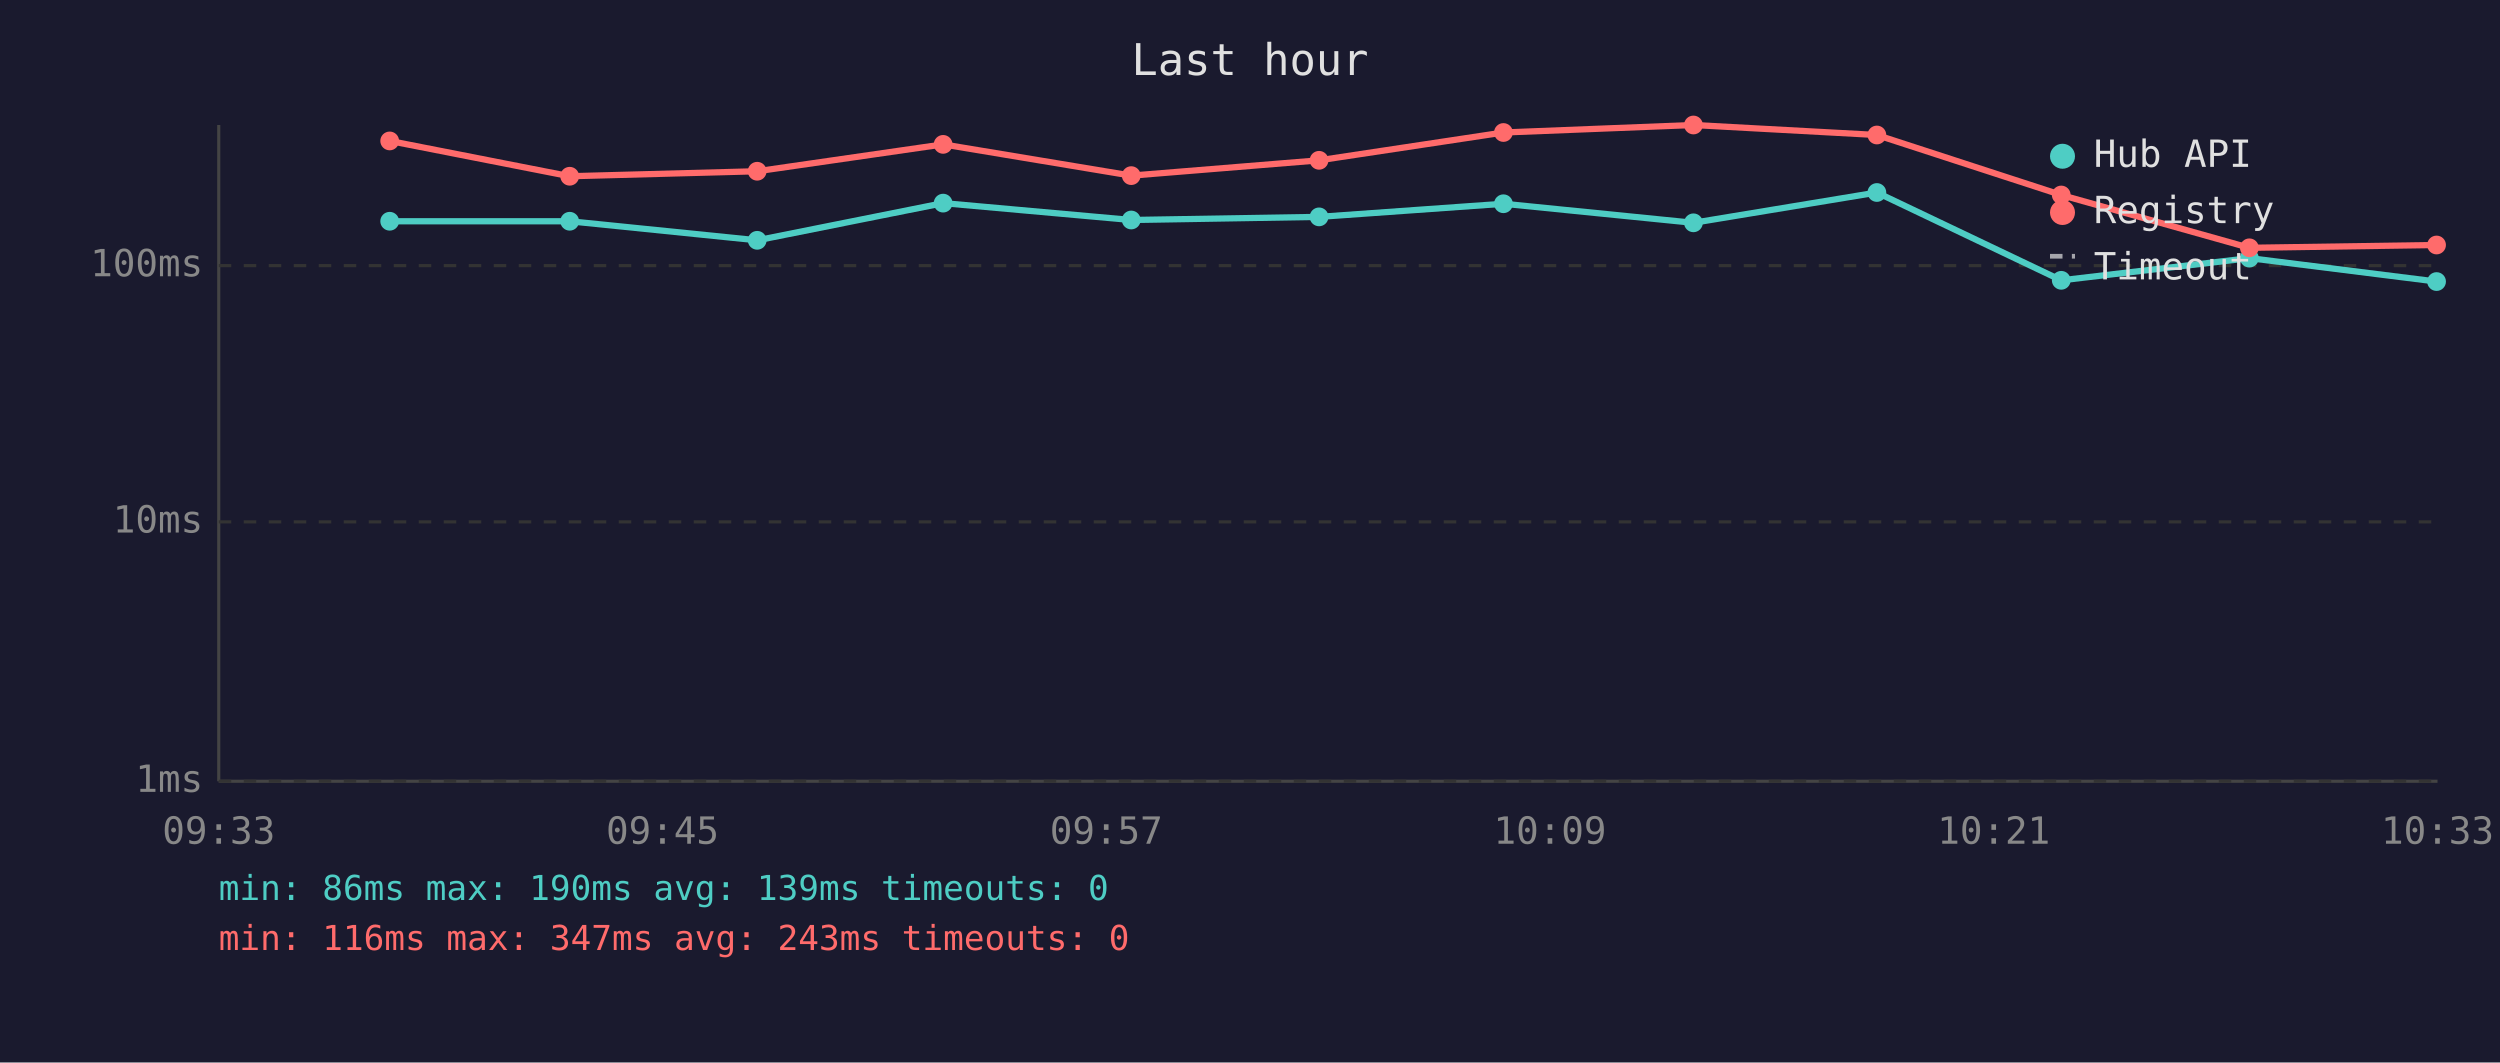
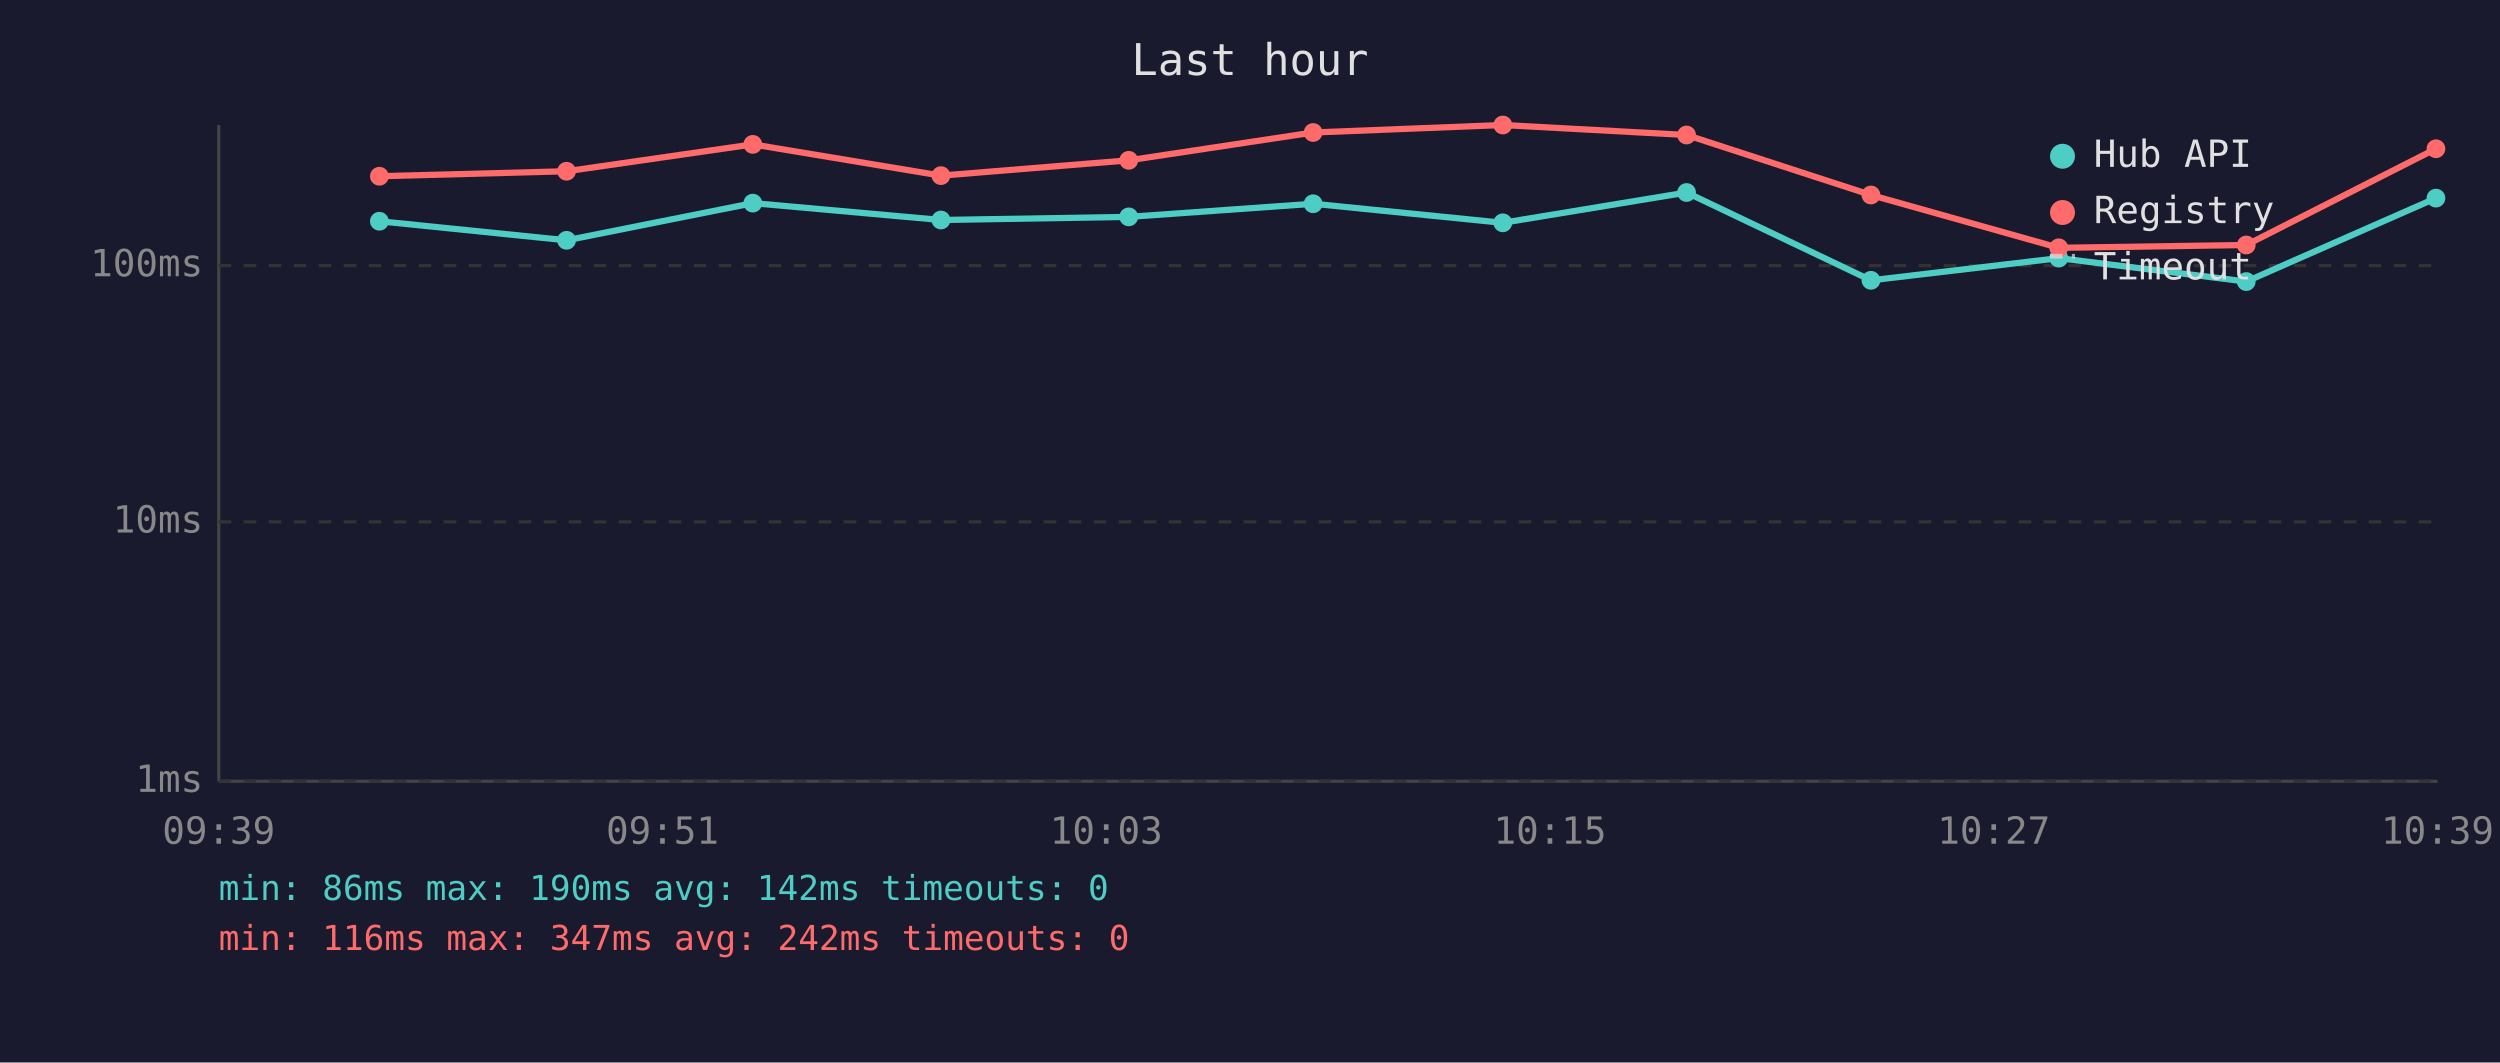
<svg xmlns="http://www.w3.org/2000/svg" viewBox="0 0 800 340" font-family="monospace" font-size="12">
  <rect width="800" height="340" fill="#1a1a2e" />
  <text x="400" y="24" fill="#e0e0e0" font-size="14" text-anchor="middle">Last hour</text>
  <line x1="70" y1="40" x2="70" y2="250" stroke="#444" stroke-width="1" />
  <line x1="70" y1="250" x2="780" y2="250" stroke="#444" stroke-width="1" />
  <line x1="70" y1="250" x2="780" y2="250" stroke="#333" stroke-width="1" stroke-dasharray="4" />
  <text x="65" y="250" fill="#888" text-anchor="end" dominant-baseline="middle">1ms</text>
  <line x1="70" y1="167" x2="780" y2="167" stroke="#333" stroke-width="1" stroke-dasharray="4" />
  <text x="65" y="167" fill="#888" text-anchor="end" dominant-baseline="middle">10ms</text>
  <line x1="70" y1="85" x2="780" y2="85" stroke="#333" stroke-width="1" stroke-dasharray="4" />
  <text x="65" y="85" fill="#888" text-anchor="end" dominant-baseline="middle">100ms</text>
-   <text x="70" y="270" fill="#888" text-anchor="middle">09:33</text>
-   <text x="212" y="270" fill="#888" text-anchor="middle">09:45</text>
-   <text x="354" y="270" fill="#888" text-anchor="middle">09:57</text>
-   <text x="496" y="270" fill="#888" text-anchor="middle">10:09</text>
-   <text x="638" y="270" fill="#888" text-anchor="middle">10:21</text>
-   <text x="780" y="270" fill="#888" text-anchor="middle">10:33</text>
-   <polyline points="124.7,70.8 182.3,70.8 242.3,76.9 301.8,65.0 362.0,70.4 422.1,69.4 481.1,65.2 541.9,71.3 600.6,61.6 659.6,89.7 719.8,82.6 779.7,90.1" fill="none" stroke="#4ecdc4" stroke-width="2" opacity="1" />
-   <circle cx="124.7" cy="70.8" r="3" fill="#4ecdc4" />
-   <circle cx="182.3" cy="70.8" r="3" fill="#4ecdc4" />
-   <circle cx="242.3" cy="76.9" r="3" fill="#4ecdc4" />
-   <circle cx="301.8" cy="65.0" r="3" fill="#4ecdc4" />
-   <circle cx="362.0" cy="70.4" r="3" fill="#4ecdc4" />
-   <circle cx="422.1" cy="69.4" r="3" fill="#4ecdc4" />
-   <circle cx="481.1" cy="65.2" r="3" fill="#4ecdc4" />
-   <circle cx="541.9" cy="71.3" r="3" fill="#4ecdc4" />
-   <circle cx="600.6" cy="61.6" r="3" fill="#4ecdc4" />
-   <circle cx="659.6" cy="89.7" r="3" fill="#4ecdc4" />
-   <circle cx="719.8" cy="82.6" r="3" fill="#4ecdc4" />
-   <circle cx="779.7" cy="90.1" r="3" fill="#4ecdc4" />
-   <polyline points="124.7,45.1 182.3,56.4 242.3,54.8 301.8,46.2 362.0,56.2 422.1,51.3 481.1,42.4 541.9,40.0 600.6,43.2 659.6,62.4 719.8,79.3 779.7,78.4" fill="none" stroke="#ff6b6b" stroke-width="2" opacity="1" />
-   <circle cx="124.7" cy="45.1" r="3" fill="#ff6b6b" />
-   <circle cx="182.3" cy="56.4" r="3" fill="#ff6b6b" />
-   <circle cx="242.3" cy="54.8" r="3" fill="#ff6b6b" />
-   <circle cx="301.8" cy="46.2" r="3" fill="#ff6b6b" />
-   <circle cx="362.0" cy="56.2" r="3" fill="#ff6b6b" />
-   <circle cx="422.1" cy="51.3" r="3" fill="#ff6b6b" />
-   <circle cx="481.1" cy="42.4" r="3" fill="#ff6b6b" />
-   <circle cx="541.9" cy="40.0" r="3" fill="#ff6b6b" />
-   <circle cx="600.6" cy="43.2" r="3" fill="#ff6b6b" />
-   <circle cx="659.6" cy="62.4" r="3" fill="#ff6b6b" />
-   <circle cx="719.8" cy="79.3" r="3" fill="#ff6b6b" />
-   <circle cx="779.7" cy="78.4" r="3" fill="#ff6b6b" />
+   <text x="70" y="270" fill="#888" text-anchor="middle">09:39</text>
+   <text x="212" y="270" fill="#888" text-anchor="middle">09:51</text>
+   <text x="354" y="270" fill="#888" text-anchor="middle">10:03</text>
+   <text x="496" y="270" fill="#888" text-anchor="middle">10:15</text>
+   <text x="638" y="270" fill="#888" text-anchor="middle">10:27</text>
+   <text x="780" y="270" fill="#888" text-anchor="middle">10:39</text>
+   <polyline points="121.4,70.8 181.3,76.9 240.9,65.0 301.1,70.4 361.2,69.4 420.2,65.2 480.9,71.3 539.7,61.6 598.7,89.7 658.8,82.6 718.8,90.1 779.5,63.4" fill="none" stroke="#4ecdc4" stroke-width="2" opacity="1" />
+   <circle cx="121.4" cy="70.8" r="3" fill="#4ecdc4" />
+   <circle cx="181.3" cy="76.9" r="3" fill="#4ecdc4" />
+   <circle cx="240.9" cy="65.0" r="3" fill="#4ecdc4" />
+   <circle cx="301.1" cy="70.4" r="3" fill="#4ecdc4" />
+   <circle cx="361.2" cy="69.4" r="3" fill="#4ecdc4" />
+   <circle cx="420.2" cy="65.2" r="3" fill="#4ecdc4" />
+   <circle cx="480.9" cy="71.3" r="3" fill="#4ecdc4" />
+   <circle cx="539.7" cy="61.6" r="3" fill="#4ecdc4" />
+   <circle cx="598.7" cy="89.7" r="3" fill="#4ecdc4" />
+   <circle cx="658.8" cy="82.6" r="3" fill="#4ecdc4" />
+   <circle cx="718.8" cy="90.1" r="3" fill="#4ecdc4" />
+   <circle cx="779.5" cy="63.4" r="3" fill="#4ecdc4" />
+   <polyline points="121.4,56.4 181.3,54.8 240.9,46.2 301.1,56.2 361.2,51.3 420.2,42.4 480.9,40.0 539.7,43.2 598.7,62.4 658.8,79.3 718.8,78.4 779.5,47.6" fill="none" stroke="#ff6b6b" stroke-width="2" opacity="1" />
+   <circle cx="121.4" cy="56.4" r="3" fill="#ff6b6b" />
+   <circle cx="181.3" cy="54.8" r="3" fill="#ff6b6b" />
+   <circle cx="240.9" cy="46.2" r="3" fill="#ff6b6b" />
+   <circle cx="301.1" cy="56.2" r="3" fill="#ff6b6b" />
+   <circle cx="361.2" cy="51.3" r="3" fill="#ff6b6b" />
+   <circle cx="420.2" cy="42.4" r="3" fill="#ff6b6b" />
+   <circle cx="480.9" cy="40.0" r="3" fill="#ff6b6b" />
+   <circle cx="539.7" cy="43.2" r="3" fill="#ff6b6b" />
+   <circle cx="598.7" cy="62.4" r="3" fill="#ff6b6b" />
+   <circle cx="658.8" cy="79.3" r="3" fill="#ff6b6b" />
+   <circle cx="718.8" cy="78.4" r="3" fill="#ff6b6b" />
+   <circle cx="779.5" cy="47.6" r="3" fill="#ff6b6b" />
  <circle cx="660" cy="50" r="4" fill="#4ecdc4" />
  <text x="670" y="50" fill="#e0e0e0" dominant-baseline="middle">Hub API</text>
  <circle cx="660" cy="68" r="4" fill="#ff6b6b" />
  <text x="670" y="68" fill="#e0e0e0" dominant-baseline="middle">Registry</text>
  <line x1="656" y1="82" x2="664" y2="82" stroke="#e0e0e0" stroke-width="1.5" stroke-dasharray="4,3" opacity="0.7" />
  <text x="670" y="86" fill="#e0e0e0" dominant-baseline="middle">Timeout</text>
-   <text x="70" y="288" fill="#4ecdc4" font-size="11">min: 86ms  max: 190ms  avg: 139ms  timeouts: 0</text>
-   <text x="70" y="304" fill="#ff6b6b" font-size="11">min: 116ms  max: 347ms  avg: 243ms  timeouts: 0</text>
+   <text x="70" y="288" fill="#4ecdc4" font-size="11">min: 86ms  max: 190ms  avg: 142ms  timeouts: 0</text>
+   <text x="70" y="304" fill="#ff6b6b" font-size="11">min: 116ms  max: 347ms  avg: 242ms  timeouts: 0</text>
</svg>
